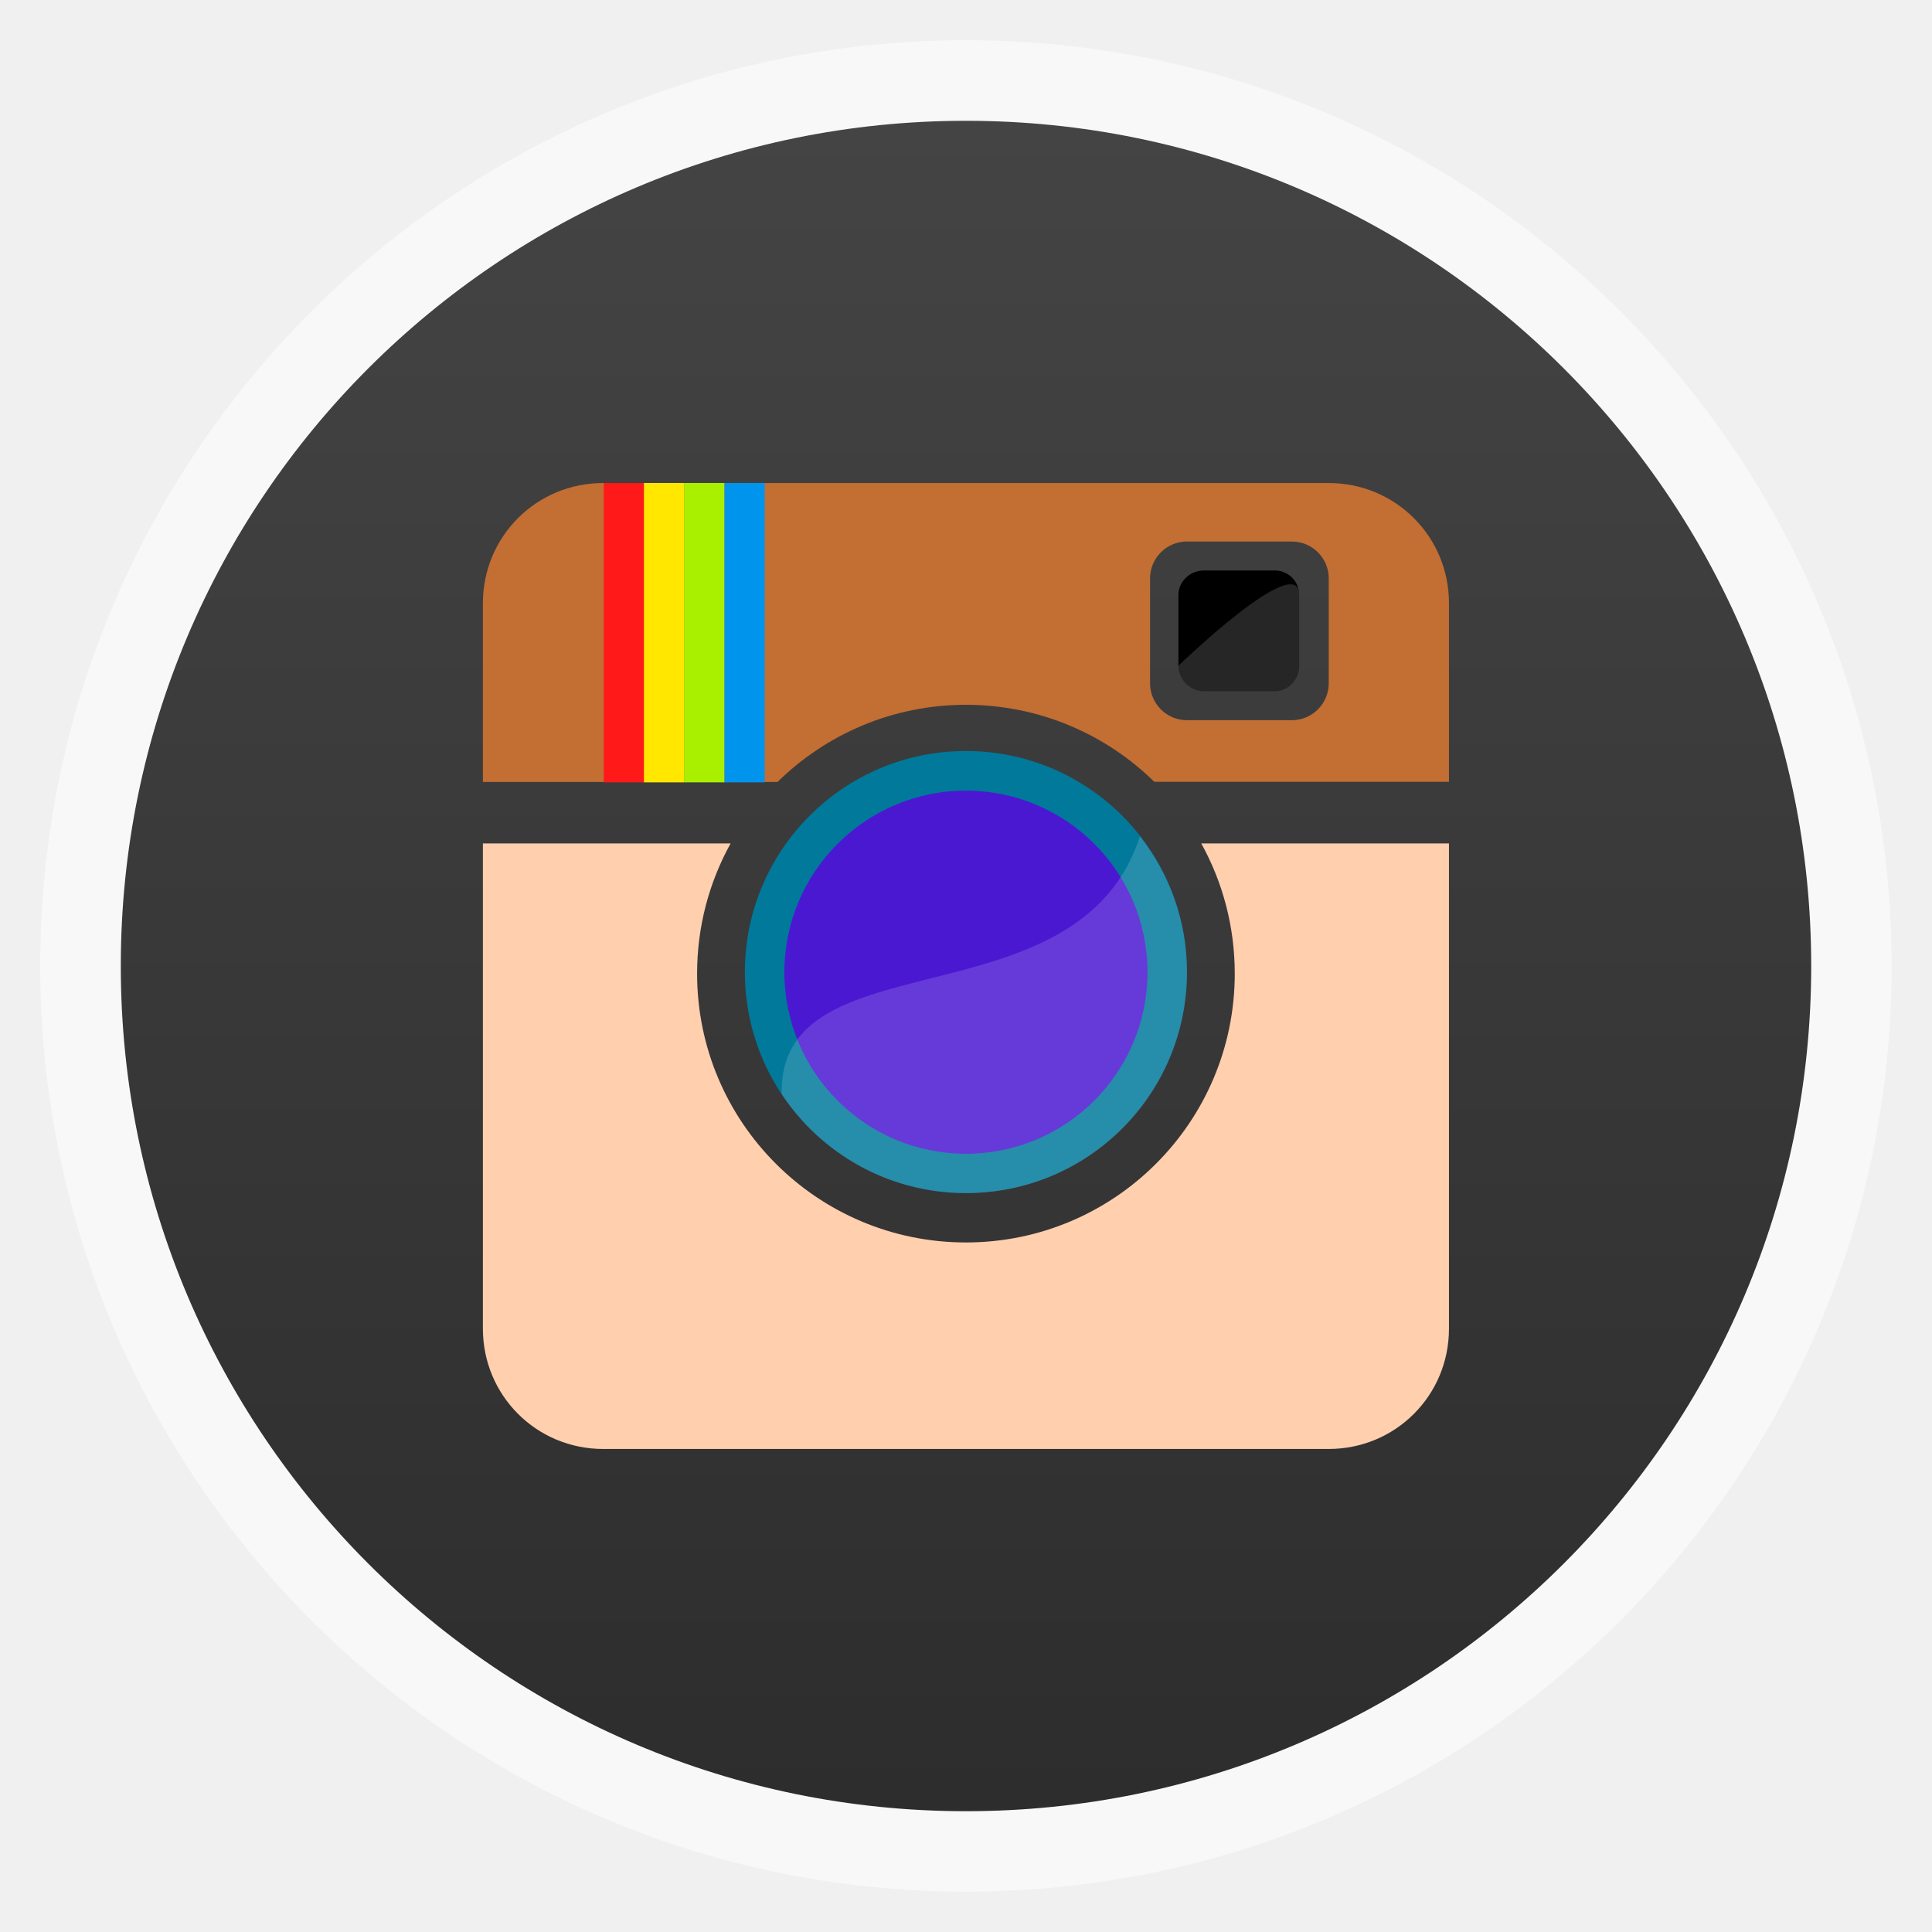
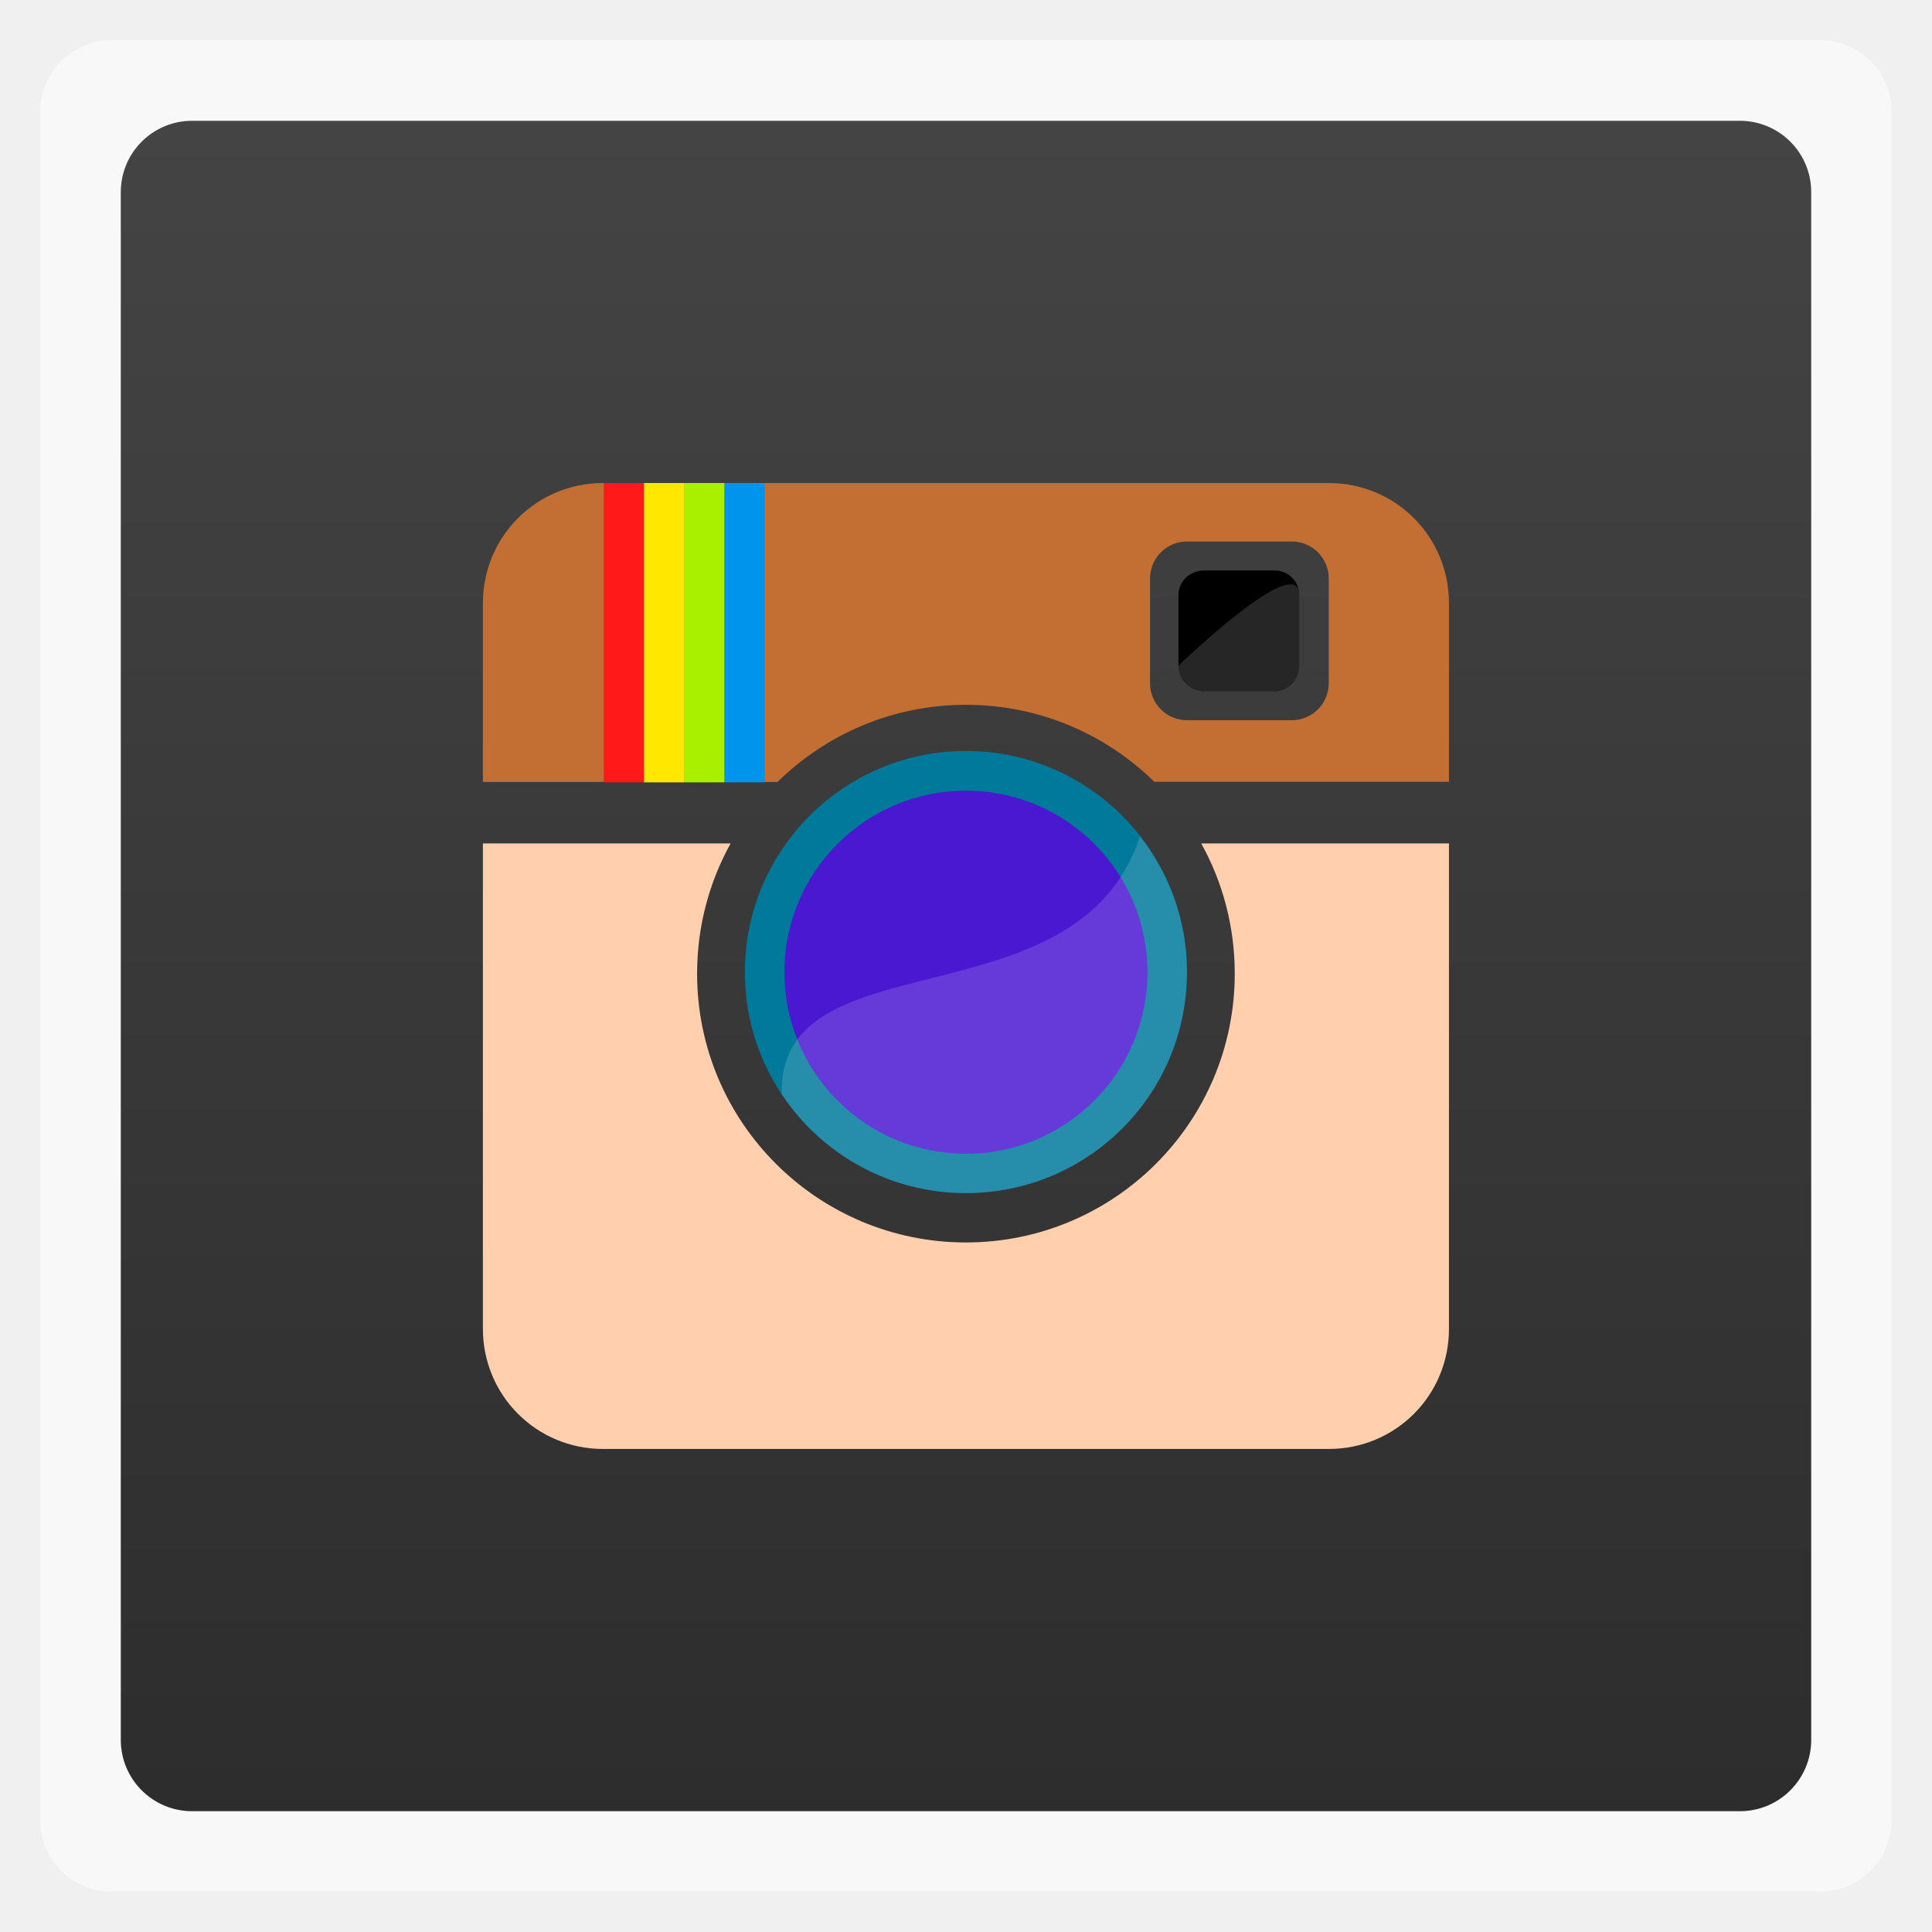
<svg xmlns="http://www.w3.org/2000/svg" xmlns:xlink="http://www.w3.org/1999/xlink" width="48" viewBox="0 0 13.547 13.547" height="48">
  <defs>
    <linearGradient id="0">
      <stop stop-color="#2d2d2d" />
      <stop offset="1" stop-color="#444" />
    </linearGradient>
    <linearGradient xlink:href="#0" id="1" y1="12.659" y2="0.847" x2="0" gradientUnits="userSpaceOnUse" />
  </defs>
  <g fill-rule="evenodd">
-     <rect width="12.982" x="0.282" y="0.282" rx="6.491" height="12.982" opacity="0.5" fill="#fff" />
-     <rect width="11.853" x="0.847" y="0.847" rx="5.926" height="11.853" fill="url(#1)" />
+     <rect width="12.982" x="0.282" y="0.282" rx="0.5" height="12.982" opacity="0.5" fill="#fff" />
+     <rect width="11.853" x="0.847" y="0.847" rx="0.5" height="11.853" fill="url(#1)" />
  </g>
  <path d="m 8.442,4 c -0.097,0 -0.179,0.076 -0.179,0.173 l 0,0.495 c 0,0.097 0.082,0.179 0.179,0.179 l 0.495,0 c 0.097,0 0.173,-0.082 0.173,-0.179 l 0,-0.495 c 0,-0.097 -0.076,-0.173 -0.173,-0.173 l -0.495,0 z" />
  <path d="m 10.16,9.317 0,-3.403 -1.737,0 c 0.15,0.27 0.235,0.582 0.235,0.913 0,1.041 -0.844,1.885 -1.885,1.885 -1.041,0 -1.885,-0.844 -1.885,-1.885 0,-0.331 0.085,-0.642 0.235,-0.913 l -1.737,0 0,3.403 c 0,0.467 0.375,0.843 0.843,0.843 l 5.088,0 C 9.785,10.16 10.16,9.785 10.16,9.317 z" fill="#ffcfae" />
  <path d="m 8.064,4.056 c 0,-0.143 0.116,-0.259 0.259,-0.259 l 0.735,0 c 0.143,0 0.259,0.116 0.259,0.259 l 0,0.735 c 0,0.143 -0.116,0.259 -0.259,0.259 l -0.735,0 c -0.143,0 -0.259,-0.116 -0.259,-0.259 z M 10.16,5.482 l 0,-1.253 C 10.16,3.762 9.785,3.387 9.317,3.387 l -5.088,0 c -0.468,0 -0.843,0.375 -0.843,0.843 l 0,1.253 2.066,0 C 5.793,5.148 6.259,4.942 6.773,4.942 c 0.514,0 0.981,0.206 1.321,0.54 z" fill="#c36e33" />
  <path d="M 15 12 L 15 19.438 L 16 19.438 L 16 12 L 15 12 z " transform="scale(0.2822222,0.2822222)" fill="#ff1919" />
  <path d="M 16 12 L 16 19.438 L 17 19.438 L 17 12 L 16 12 z " transform="scale(0.2822222,0.2822222)" fill="#ffe700" />
  <path d="M 17 12 L 17 19.438 L 18 19.438 L 18 12 L 17 12 z " transform="scale(0.2822222,0.2822222)" fill="#a8f000" />
  <path d="M 18 12 L 18 19.438 L 19 19.438 L 19 12 L 18 12 z " transform="scale(0.2822222,0.2822222)" fill="#0094ec" />
  <path d="m 8.263,4.668 c 0,0.097 0.082,0.179 0.179,0.179 l 0.495,0 c 0.097,0 0.173,-0.082 0.173,-0.179 l 0,-0.342 0,-0.153 c 0,-0.324 -0.847,0.495 -0.847,0.495 z" opacity="0.15" fill="#ffffff" />
  <rect width="3.1" x="5.223" y="5.266" rx="1.55" height="3.1" fill="#00799b" fill-rule="evenodd" />
  <path d="m 5.5,6.817 c 0,0.703 0.57,1.273 1.273,1.273 0.703,0 1.273,-0.57 1.273,-1.273 0,-0.703 -0.57,-1.273 -1.273,-1.273 -0.703,0 -1.273,0.57 -1.273,1.273 z" fill="#4b18d1" />
  <path d="M 7.993,5.864 C 7.563,7.198 5.454,6.558 5.481,7.672 l 0,0 c 0.277,0.418 0.751,0.694 1.292,0.694 0.859,0 1.55,-0.691 1.55,-1.55 0,-0.361 -0.125,-0.69 -0.331,-0.953 z" opacity="0.15" fill="#ffffff" />
</svg>
